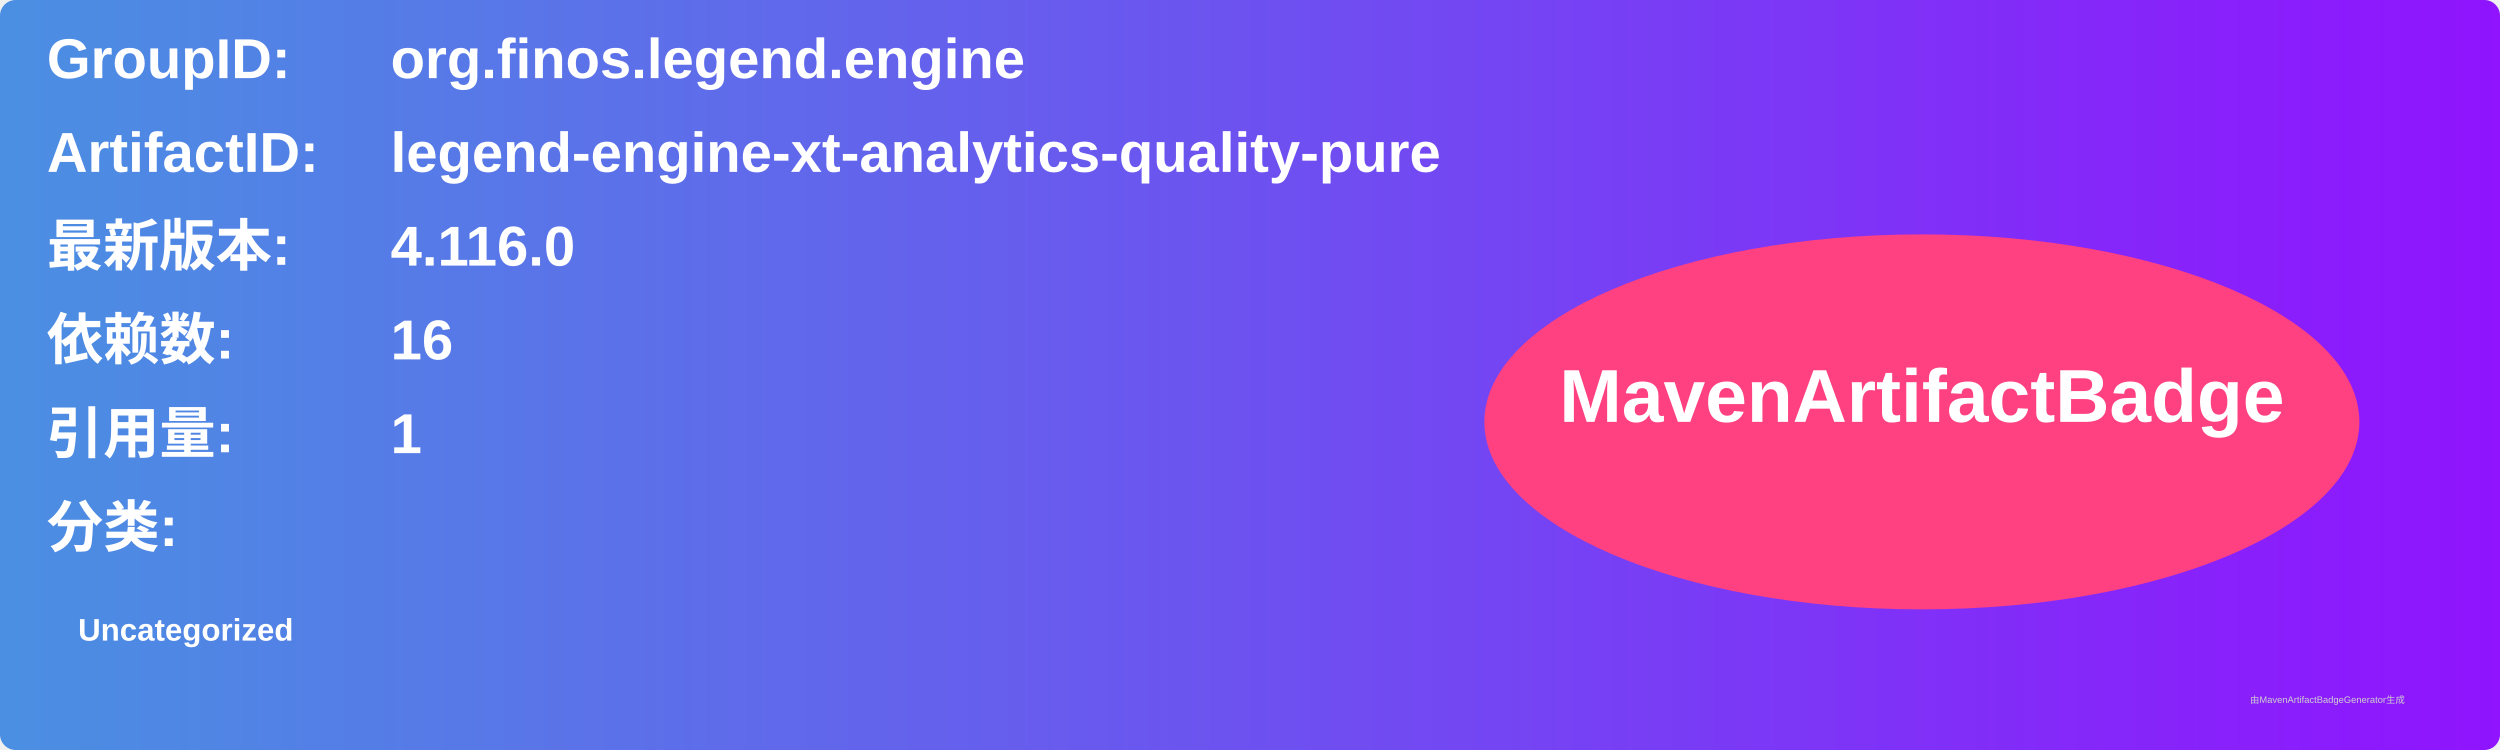
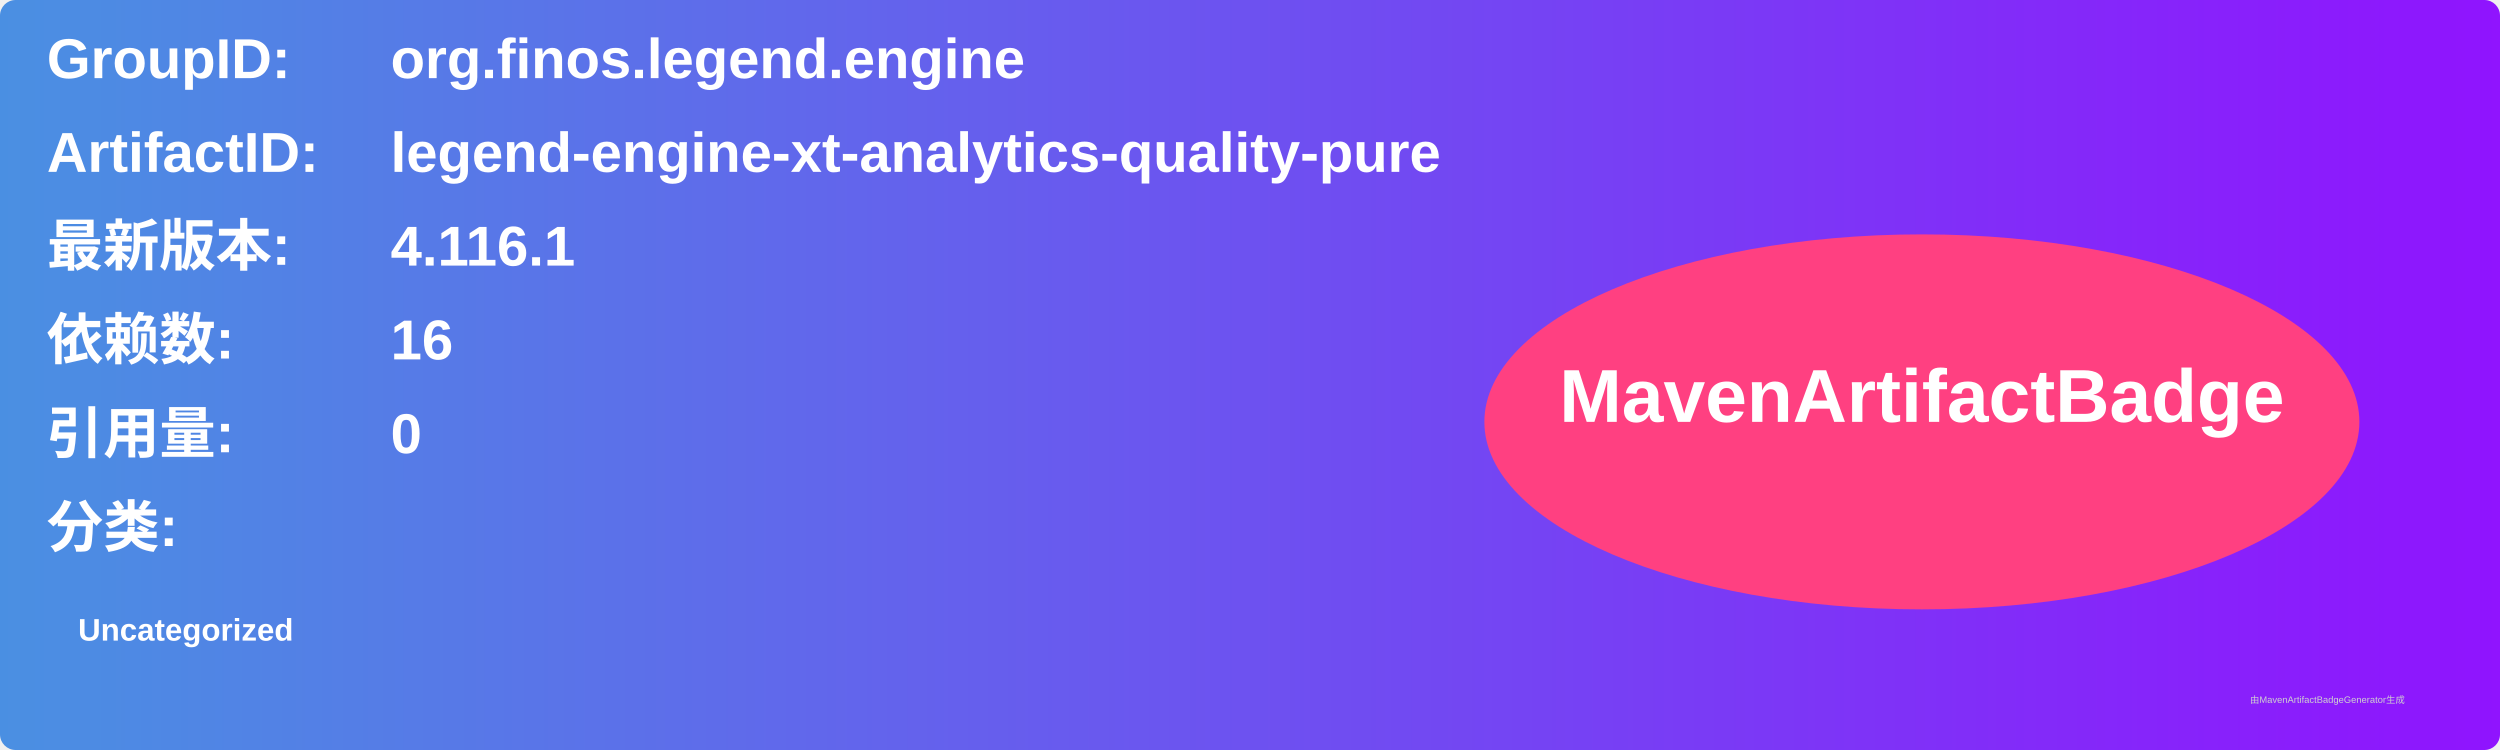
<svg xmlns="http://www.w3.org/2000/svg" width="800" height="240" viewBox="0 0 800 240">
  <linearGradient id="grad" x1="0%" y1="0%" x2="100%" y2="0%">
    <stop offset="0%" stop-color="#4a90e2" />
    <stop offset="100%" stop-color="#9013fe" />
  </linearGradient>
  <rect width="100%" height="100%" rx="5" ry="5" fill="url(#grad)" />
  <g transform="translate(15, 15)">
    <text x="0" y="10" font-family="Arial" font-size="18" fill="white" font-weight="bold" width="260">GroupID:</text>
    <text x="110" y="10" font-family="Arial" font-size="18" fill="white" font-weight="bold" width="460">org.finos.legend.engine</text>
    <text x="0" y="40" font-family="Arial" font-size="18" fill="white" font-weight="bold" width="260">ArtifactID:</text>
    <text x="110" y="40" font-family="Arial" font-size="18" fill="white" font-weight="bold" width="460">legend-engine-xt-analytics-quality-pure</text>
    <text x="0" y="70" font-family="Arial" font-size="18" fill="white" font-weight="bold">最新版本:</text>
    <text x="110" y="70" font-family="Arial" font-size="18" fill="white" font-weight="bold">
-       <tspan font-weight="bold">4.116.0</tspan>
+       <tspan font-weight="bold">4.116.1</tspan>
    </text>
    <text x="0" y="100" font-family="Arial" font-size="18" fill="white" font-weight="bold">依赖数: </text>
    <text x="110" y="100" font-family="Arial" font-size="18" fill="white">
      <tspan font-weight="bold">16</tspan>
    </text>
    <text x="0" y="130" font-family="Arial" font-size="18" fill="white" font-weight="bold">引用量: </text>
    <text x="110" y="130" font-family="Arial" font-size="18" fill="white">
-       <tspan font-weight="bold">1</tspan>
+       <tspan font-weight="bold">0</tspan>
    </text>
    <text x="0" y="160" font-family="Arial" font-size="18" fill="white" font-weight="bold">分类:</text>
    <text x="10" y="190" font-family="Arial" font-size="10" fill="white">
      <tspan font-weight="bold">Uncategorized</tspan>
    </text>
    <ellipse cx="600" cy="120" rx="140" ry="60" fill="#ff4081" />
    <text x="600" y="120" text-anchor="middle" font-family="Arial" font-size="24" fill="white" font-weight="bold">MavenArtifactBadge</text>
  </g>
  <text x="720" y="225" font-family="Arial" font-size="3" fill="#d0d0d0">由MavenArtifactBadgeGenerator生成</text>
</svg>
